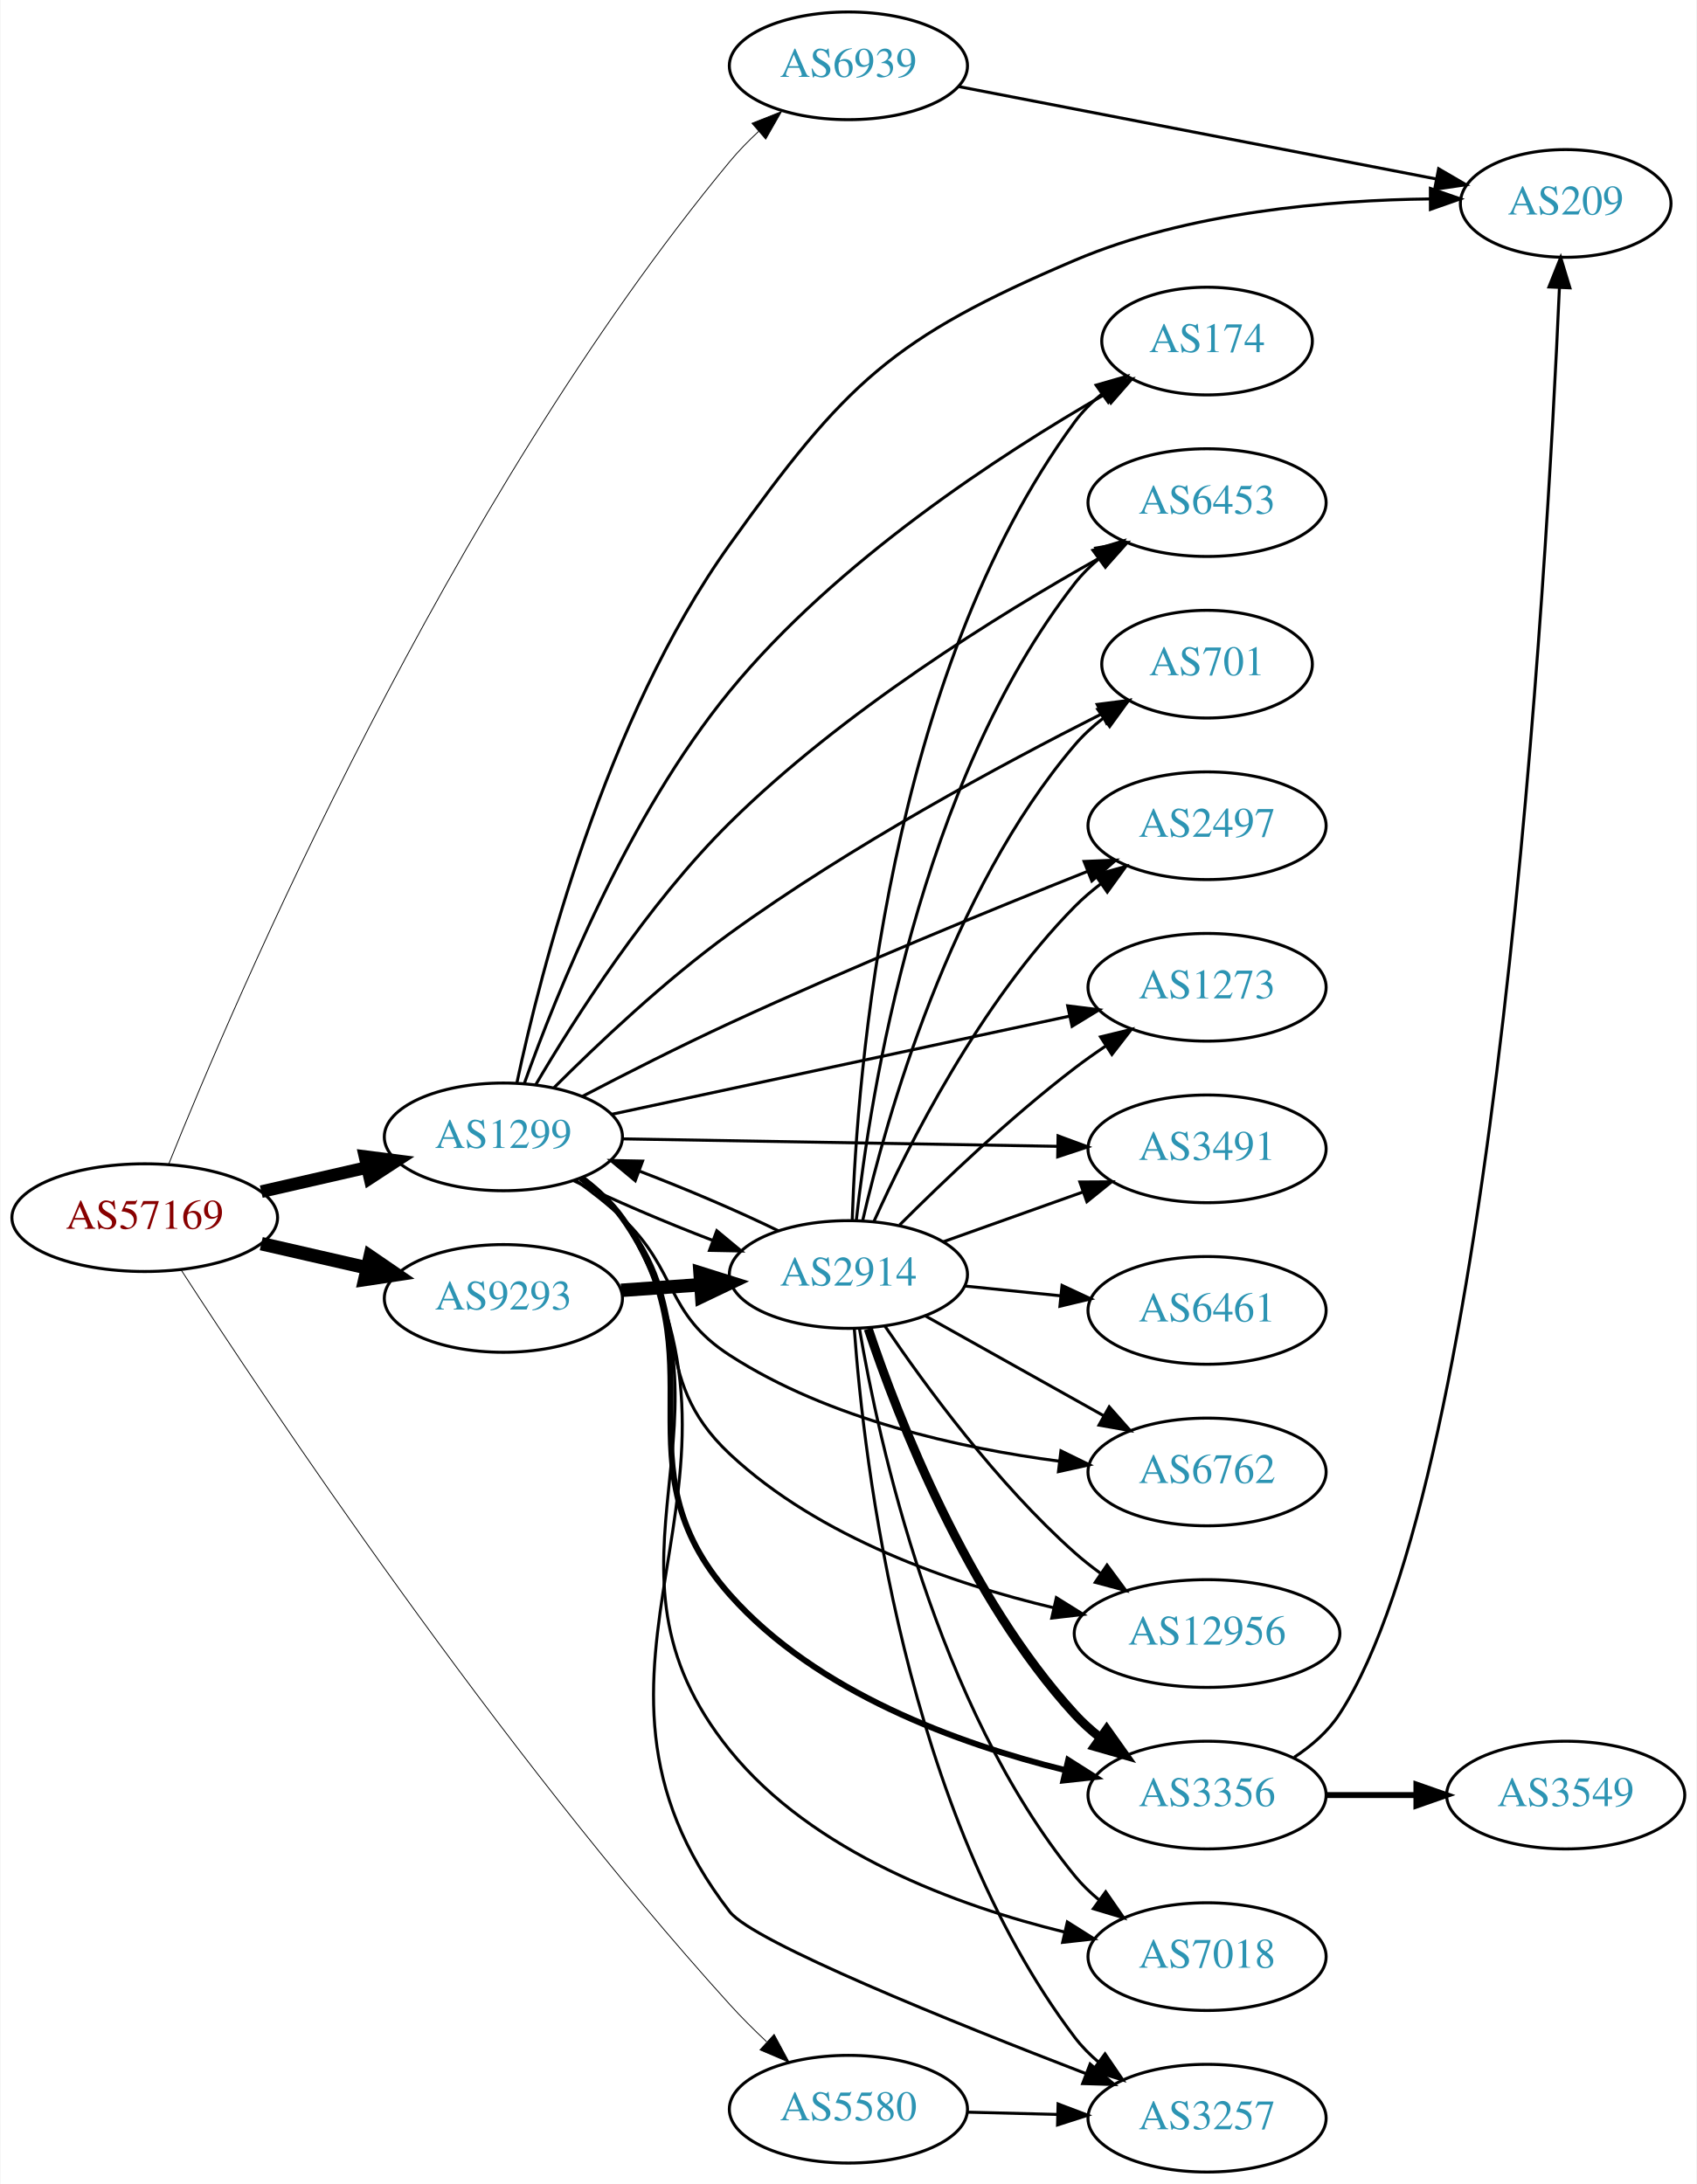
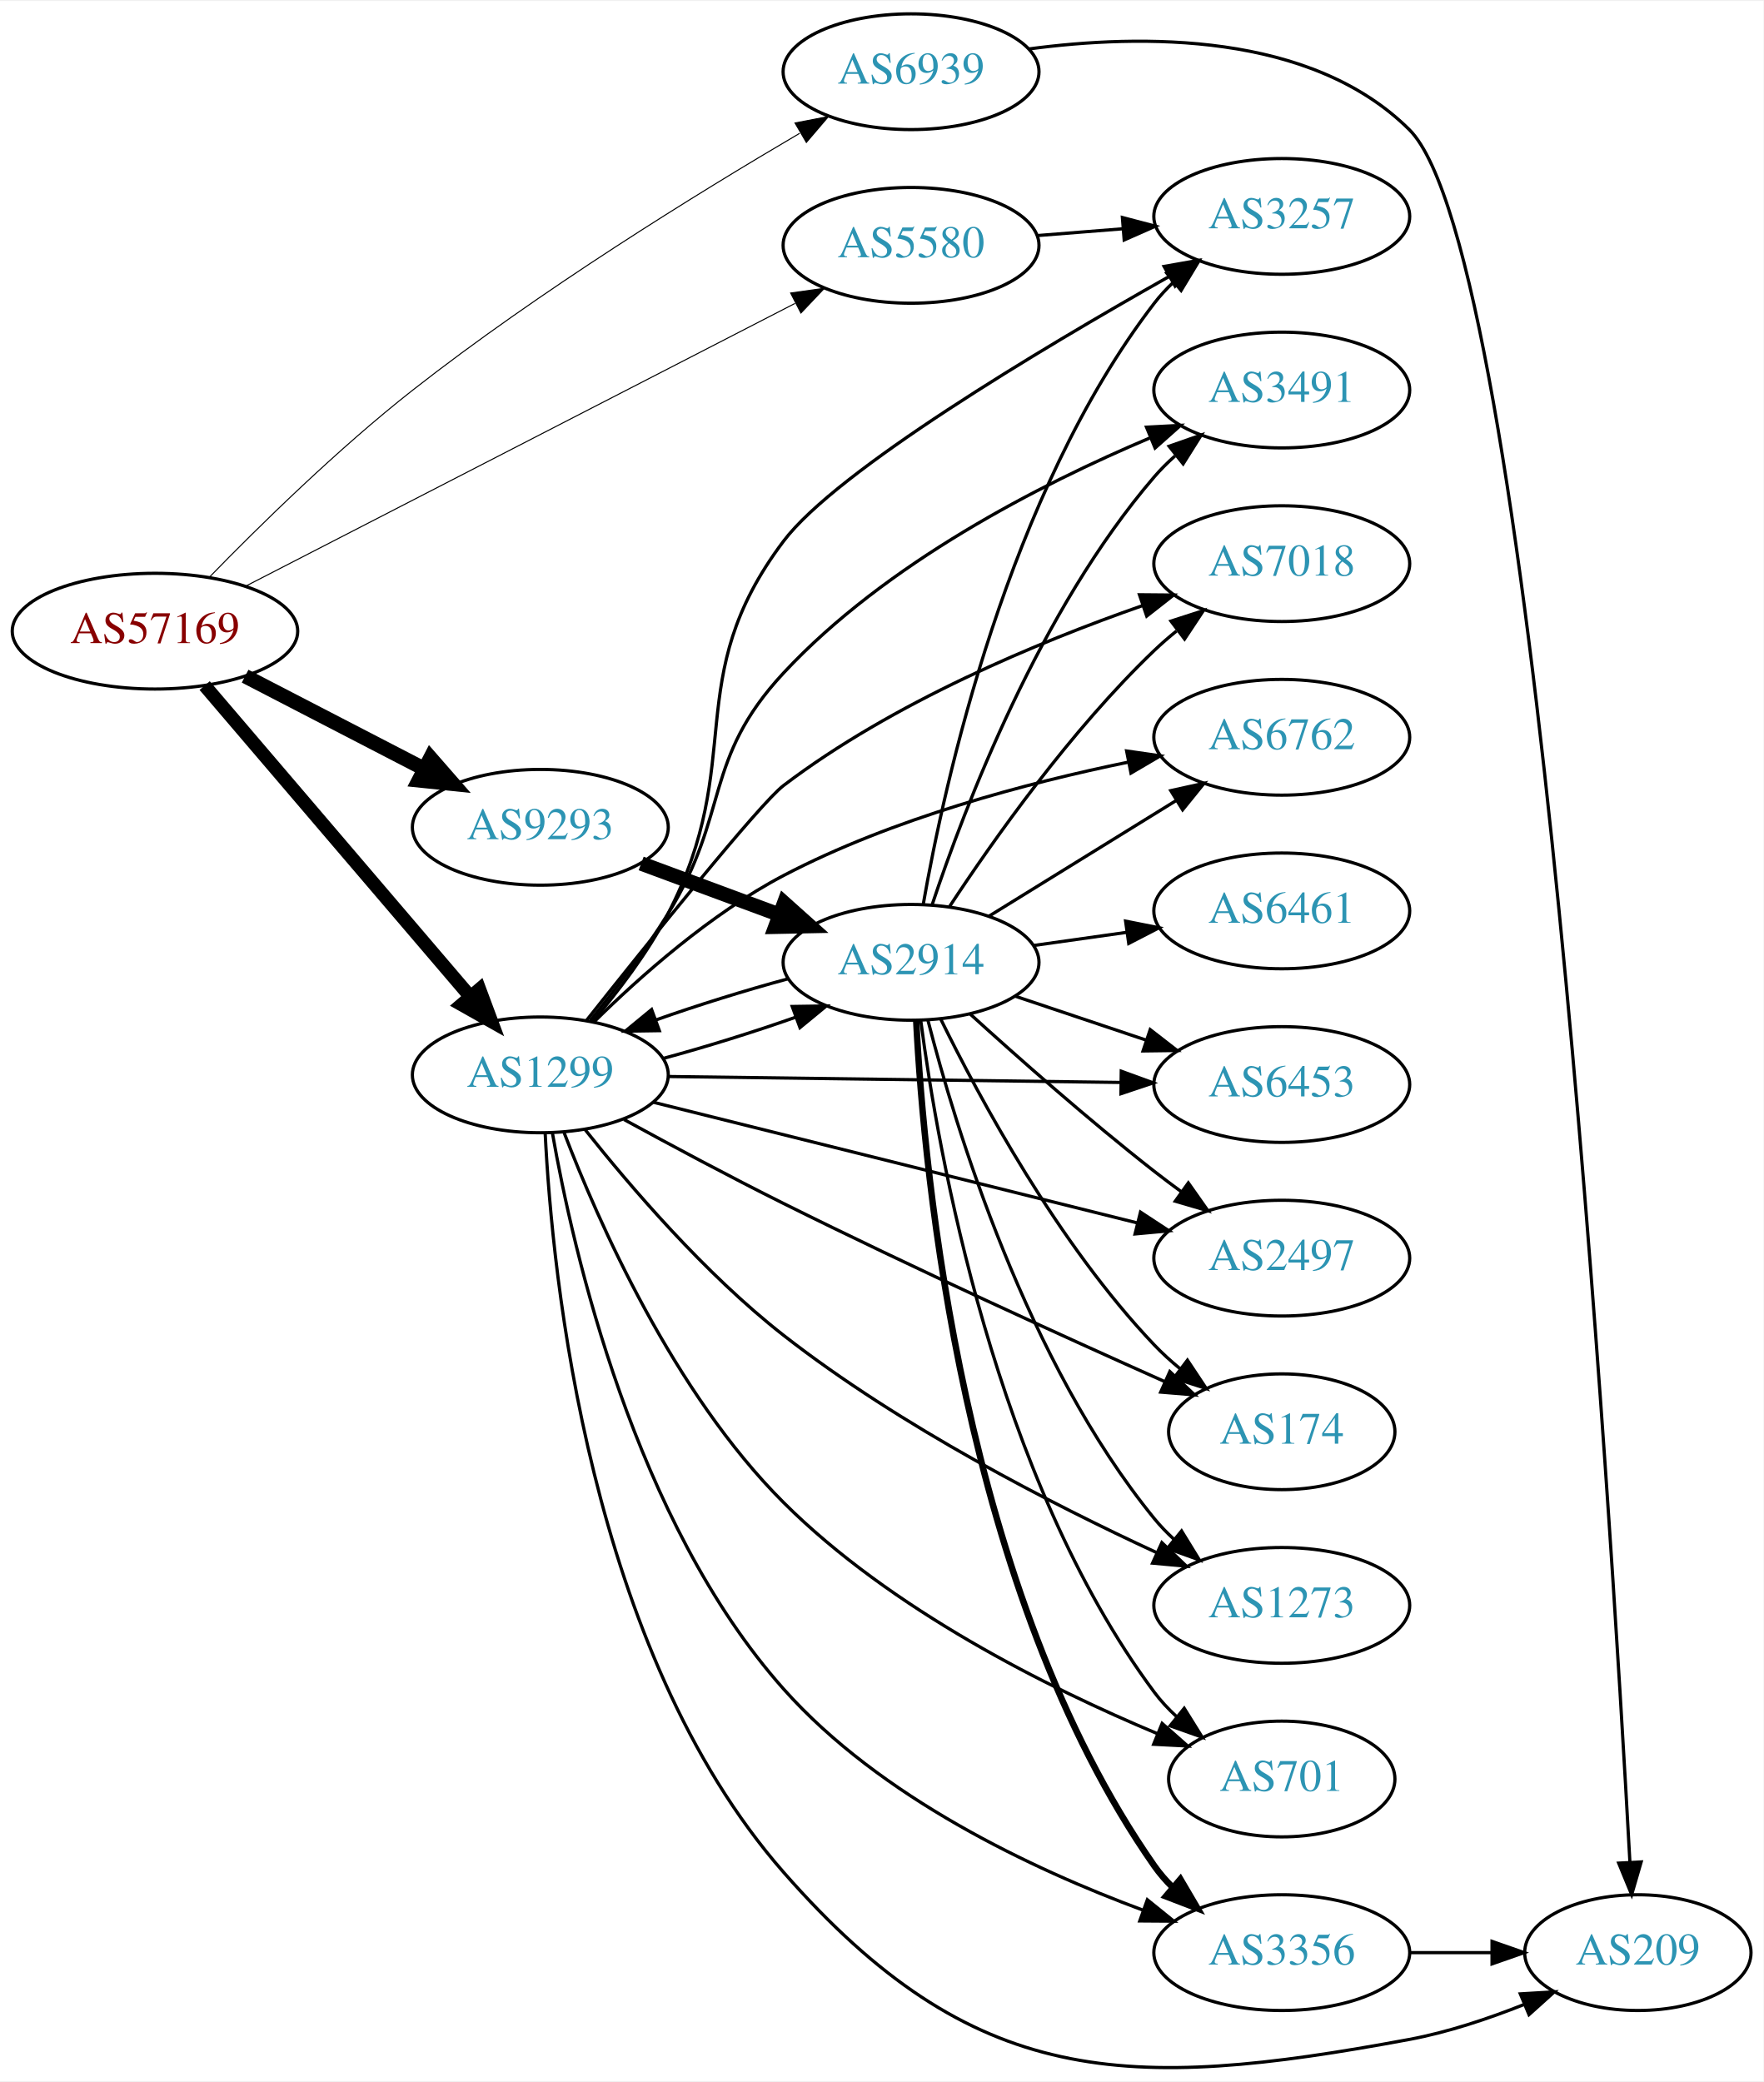
- <svg xmlns="http://www.w3.org/2000/svg" xmlns:xlink="http://www.w3.org/1999/xlink" width="567pt" height="730pt" viewBox="0.00 0.00 566.66 730.00">
-   <g id="graph0" class="graph" transform="scale(1 1) rotate(0) translate(4 726)">
-     <polygon fill="white" stroke="none" points="-4,4 -4,-726 562.663,-726 562.663,4 -4,4" />
+ <svg xmlns="http://www.w3.org/2000/svg" xmlns:xlink="http://www.w3.org/1999/xlink" width="548pt" height="647pt" viewBox="0.00 0.00 548.46 646.93">
+   <g id="graph0" class="graph" transform="scale(1 1) rotate(0) translate(4 642.933)">
+     <polygon fill="white" stroke="none" points="-4,4 -4,-642.933 544.465,-642.933 544.465,4 -4,4" />
    <g id="node1" class="node">
      <g id="a_node1">
        <a xlink:href="/asn/57169" xlink:title="AS57169 ~ EDIS GmbH [AT]">
-           <ellipse fill="#ffffff" stroke="black" cx="44.196" cy="-319" rx="44.393" ry="18" />
-           <text text-anchor="middle" x="44.196" y="-315.3" font-family="Times,serif" font-size="14.00" fill="#880000">AS57169</text>
+           <ellipse fill="#ffffff" stroke="black" cx="44.196" cy="-446.933" rx="44.393" ry="18" />
+           <text text-anchor="middle" x="44.196" y="-443.233" font-family="Times,serif" font-size="14.00" fill="#880000">AS57169</text>
        </a>
      </g>
    </g>
    <g id="node2" class="node">
      <g id="a_node2">
        <a xlink:href="/asn/1299" xlink:title="AS1299 ~ Telia Carrier [EU]">
-           <ellipse fill="#ffffff" stroke="black" cx="164.039" cy="-346" rx="39.794" ry="18" />
-           <text text-anchor="middle" x="164.039" y="-342.3" font-family="Times,serif" font-size="14.00" fill="#2c94b3">AS1299</text>
+           <ellipse fill="#ffffff" stroke="black" cx="164.039" cy="-308.933" rx="39.794" ry="18" />
+           <text text-anchor="middle" x="164.039" y="-305.233" font-family="Times,serif" font-size="14.00" fill="#2c94b3">AS1299</text>
        </a>
      </g>
    </g>
    <g id="edge1" class="edge">
-       <path fill="none" stroke="black" stroke-width="4.219" d="M83.131,-327.692C94.371,-330.267 106.784,-333.111 118.407,-335.774" />
-       <polygon fill="black" stroke="black" stroke-width="4.219" points="117.797,-339.421 128.369,-338.057 119.446,-332.225 117.797,-339.421" />
+       <path fill="none" stroke="black" stroke-width="4.179" d="M59.646,-430.011C80.343,-405.774 118.542,-361.04 142.267,-333.258" />
+       <polygon fill="black" stroke="black" stroke-width="4.179" points="145.125,-335.541 148.839,-325.562 139.564,-330.792 145.125,-335.541" />
    </g>
    <g id="node3" class="node">
      <g id="a_node3">
        <a xlink:href="/asn/5580" xlink:title="AS5580 ~ Hibernia Networks (Netherlands) BV [NL]">
-           <ellipse fill="#ffffff" stroke="black" cx="279.332" cy="-21" rx="39.794" ry="18" />
-           <text text-anchor="middle" x="279.332" y="-17.3" font-family="Times,serif" font-size="14.00" fill="#2c94b3">AS5580</text>
+           <ellipse fill="#ffffff" stroke="black" cx="279.332" cy="-566.933" rx="39.794" ry="18" />
+           <text text-anchor="middle" x="279.332" y="-563.233" font-family="Times,serif" font-size="14.00" fill="#2c94b3">AS5580</text>
        </a>
      </g>
    </g>
    <g id="edge2" class="edge">
-       <path fill="none" stroke="black" stroke-width="0.281" d="M56.385,-301.484C84.594,-257.895 161.929,-141.877 239.685,-56 243.482,-51.806 247.729,-47.574 251.979,-43.572" />
-       <polygon fill="black" stroke="black" stroke-width="0.281" points="254.51,-46.001 259.537,-36.675 249.791,-40.83 254.51,-46.001" />
+       <path fill="none" stroke="black" stroke-width="0.321" d="M72.396,-460.933C114.76,-482.739 196.483,-524.803 243.234,-548.868" />
+       <polygon fill="black" stroke="black" stroke-width="0.321" points="241.882,-552.108 252.375,-553.572 245.085,-545.884 241.882,-552.108" />
    </g>
    <g id="node4" class="node">
      <g id="a_node4">
        <a xlink:href="/asn/6939" xlink:title="AS6939 ~ Hurricane Electric LLC [US]">
-           <ellipse fill="#ffffff" stroke="black" cx="279.332" cy="-704" rx="39.794" ry="18" />
-           <text text-anchor="middle" x="279.332" y="-700.3" font-family="Times,serif" font-size="14.00" fill="#2c94b3">AS6939</text>
+           <ellipse fill="#ffffff" stroke="black" cx="279.332" cy="-620.933" rx="39.794" ry="18" />
+           <text text-anchor="middle" x="279.332" y="-617.233" font-family="Times,serif" font-size="14.00" fill="#2c94b3">AS6939</text>
        </a>
      </g>
    </g>
    <g id="edge3" class="edge">
-       <path fill="none" stroke="black" stroke-width="0.281" d="M52.23,-336.956C74.13,-391.422 145.326,-557.996 239.685,-672 242.575,-675.492 245.887,-678.886 249.329,-682.078" />
-       <polygon fill="black" stroke="black" stroke-width="0.281" points="247.116,-684.791 256.962,-688.703 251.704,-679.505 247.116,-684.791" />
+       <path fill="none" stroke="black" stroke-width="0.321" d="M61.07,-463.678C76.509,-479.538 100.994,-503.591 124.392,-521.933 163.654,-552.711 212.658,-582.974 244.688,-601.777" />
+       <polygon fill="black" stroke="black" stroke-width="0.321" points="243.249,-604.989 253.651,-606.999 246.773,-598.941 243.249,-604.989" />
    </g>
    <g id="node5" class="node">
      <g id="a_node5">
        <a xlink:href="/asn/9293" xlink:title="AS9293 ~ NTT Com Asia Limited [HK]">
-           <ellipse fill="#ffffff" stroke="black" cx="164.039" cy="-292" rx="39.794" ry="18" />
-           <text text-anchor="middle" x="164.039" y="-288.3" font-family="Times,serif" font-size="14.00" fill="#2c94b3">AS9293</text>
+           <ellipse fill="#ffffff" stroke="black" cx="164.039" cy="-385.933" rx="39.794" ry="18" />
+           <text text-anchor="middle" x="164.039" y="-382.233" font-family="Times,serif" font-size="14.00" fill="#2c94b3">AS9293</text>
        </a>
      </g>
    </g>
    <g id="edge4" class="edge">
-       <path fill="none" stroke="black" stroke-width="4.5" d="M83.131,-310.308C94.371,-307.733 106.784,-304.889 118.407,-302.226" />
-       <polygon fill="black" stroke="black" stroke-width="4.5" points="119.501,-306.015 128.369,-299.943 117.742,-298.339 119.501,-306.015" />
+       <path fill="none" stroke="black" stroke-width="4.5" d="M72.231,-432.938C88.781,-424.372 110.133,-413.319 127.974,-404.084" />
+       <polygon fill="black" stroke="black" stroke-width="4.5" points="129.869,-407.537 136.939,-399.443 126.248,-400.543 129.869,-407.537" />
    </g>
    <g id="node6" class="node">
      <g id="a_node6">
-         <a xlink:href="/asn/6762" xlink:title="AS6762 ~ TELECOM ITALIA SPARKLE S.p.A. [IT]">
-           <ellipse fill="#ffffff" stroke="black" cx="399.174" cy="-234" rx="39.794" ry="18" />
-           <text text-anchor="middle" x="399.174" y="-230.3" font-family="Times,serif" font-size="14.00" fill="#2c94b3">AS6762</text>
+         <a xlink:href="/asn/2914" xlink:title="AS2914 ~ NTT America, Inc. [US]">
+           <ellipse fill="#ffffff" stroke="black" cx="279.332" cy="-343.933" rx="39.794" ry="18" />
+           <text text-anchor="middle" x="279.332" y="-340.233" font-family="Times,serif" font-size="14.00" fill="#2c94b3">AS2914</text>
        </a>
      </g>
    </g>
    <g id="edge5" class="edge">
-       <path fill="none" stroke="black" d="M187.981,-331.647C193.375,-327.828 198.931,-323.503 203.685,-319 222.533,-301.147 217.885,-287.097 239.685,-273 272.786,-251.595 316.711,-241.937 349.924,-237.58" />
-       <polygon fill="black" stroke="black" points="350.35,-241.054 359.863,-236.391 349.518,-234.104 350.35,-241.054" />
+       <path fill="none" stroke="black" d="M202.135,-314.014C215.403,-317.59 230.301,-322.223 243.381,-326.846" />
+       <polygon fill="black" stroke="black" points="242.379,-330.207 252.973,-330.363 244.789,-323.634 242.379,-330.207" />
    </g>
    <g id="node7" class="node">
      <g id="a_node7">
-         <a xlink:href="/asn/3356" xlink:title="AS3356 ~ Level 3 Parent, LLC [US]">
-           <ellipse fill="#ffffff" stroke="black" cx="399.174" cy="-126" rx="39.794" ry="18" />
-           <text text-anchor="middle" x="399.174" y="-122.3" font-family="Times,serif" font-size="14.00" fill="#2c94b3">AS3356</text>
+         <a xlink:href="/asn/6453" xlink:title="AS6453 ~ TATA COMMUNICATIONS (AMERICA) INC [US]">
+           <ellipse fill="#ffffff" stroke="black" cx="394.625" cy="-305.933" rx="39.794" ry="18" />
+           <text text-anchor="middle" x="394.625" y="-302.233" font-family="Times,serif" font-size="14.00" fill="#2c94b3">AS6453</text>
        </a>
      </g>
    </g>
    <g id="edge6" class="edge">
-       <path fill="none" stroke="black" stroke-width="2" d="M190.131,-332.237C195.199,-328.501 200.073,-324.064 203.685,-319 237.508,-271.587 201.082,-236.61 239.685,-193 268.609,-160.324 316.13,-143.123 351.606,-134.377" />
-       <polygon fill="black" stroke="black" stroke-width="2" points="352.78,-137.697 361.73,-132.027 351.197,-130.878 352.78,-137.697" />
+       <path fill="none" stroke="black" d="M203.815,-308.424C242.647,-307.914 302.531,-307.128 344.629,-306.576" />
+       <polygon fill="black" stroke="black" points="344.705,-310.075 354.658,-306.444 344.613,-303.076 344.705,-310.075" />
    </g>
    <g id="node8" class="node">
      <g id="a_node8">
-         <a xlink:href="/asn/2914" xlink:title="AS2914 ~ NTT America, Inc. [US]">
-           <ellipse fill="#ffffff" stroke="black" cx="279.332" cy="-300" rx="39.794" ry="18" />
-           <text text-anchor="middle" x="279.332" y="-296.3" font-family="Times,serif" font-size="14.00" fill="#2c94b3">AS2914</text>
+         <a xlink:href="/asn/3257" xlink:title="AS3257 ~ GTT [DE]">
+           <ellipse fill="#ffffff" stroke="black" cx="394.625" cy="-575.933" rx="39.794" ry="18" />
+           <text text-anchor="middle" x="394.625" y="-572.233" font-family="Times,serif" font-size="14.00" fill="#2c94b3">AS3257</text>
        </a>
      </g>
    </g>
    <g id="edge7" class="edge">
-       <path fill="none" stroke="black" d="M187.422,-331.408C200.666,-324.922 217.912,-317.55 233.819,-311.463" />
-       <polygon fill="black" stroke="black" points="235.352,-314.627 243.502,-307.858 232.91,-308.067 235.352,-314.627" />
+       <path fill="none" stroke="black" d="M180.262,-325.477C188.146,-334.754 197.409,-346.863 203.685,-358.933 228.587,-406.827 207.209,-431.814 239.685,-474.933 256.143,-496.785 319.412,-534.568 359.537,-557.209" />
+       <polygon fill="black" stroke="black" points="358.024,-560.374 368.459,-562.21 361.447,-554.268 358.024,-560.374" />
    </g>
    <g id="node9" class="node">
      <g id="a_node9">
-         <a xlink:href="/asn/7018" xlink:title="AS7018 ~ AT&amp;T Services, Inc. [US]">
-           <ellipse fill="#ffffff" stroke="black" cx="399.174" cy="-72" rx="39.794" ry="18" />
-           <text text-anchor="middle" x="399.174" y="-68.3" font-family="Times,serif" font-size="14.00" fill="#2c94b3">AS7018</text>
+         <a xlink:href="/asn/2497" xlink:title="AS2497 ~ Internet Initiative Japan Inc. [JP]">
+           <ellipse fill="#ffffff" stroke="black" cx="394.625" cy="-251.933" rx="39.794" ry="18" />
+           <text text-anchor="middle" x="394.625" y="-248.233" font-family="Times,serif" font-size="14.00" fill="#2c94b3">AS2497</text>
        </a>
      </g>
    </g>
    <g id="edge8" class="edge">
-       <path fill="none" stroke="black" d="M190.431,-332.442C195.483,-328.695 200.275,-324.202 203.685,-319 247.936,-251.499 188.942,-203.767 239.685,-141 267.451,-106.656 315.668,-88.996 351.649,-80.187" />
-       <polygon fill="black" stroke="black" points="352.486,-83.586 361.445,-77.931 350.915,-76.765 352.486,-83.586" />
+       <path fill="none" stroke="black" d="M199.26,-300.399C239.355,-290.402 305.869,-273.816 349.729,-262.879" />
+       <polygon fill="black" stroke="black" points="350.687,-266.247 359.543,-260.432 348.993,-259.455 350.687,-266.247" />
    </g>
    <g id="node10" class="node">
      <g id="a_node10">
        <a xlink:href="/asn/174" xlink:title="AS174 ~ Cogent Communications [US]">
-           <ellipse fill="#ffffff" stroke="black" cx="399.174" cy="-612" rx="35.194" ry="18" />
-           <text text-anchor="middle" x="399.174" y="-608.3" font-family="Times,serif" font-size="14.00" fill="#2c94b3">AS174</text>
+           <ellipse fill="#ffffff" stroke="black" cx="394.625" cy="-197.933" rx="35.194" ry="18" />
+           <text text-anchor="middle" x="394.625" y="-194.233" font-family="Times,serif" font-size="14.00" fill="#2c94b3">AS174</text>
        </a>
      </g>
    </g>
    <g id="edge9" class="edge">
-       <path fill="none" stroke="black" d="M171.082,-363.99C181.633,-393.575 205.588,-453.366 239.685,-495 275.193,-538.356 330.177,-574.144 365.158,-594.289" />
-       <polygon fill="black" stroke="black" points="363.601,-597.43 374.028,-599.31 367.049,-591.338 363.601,-597.43" />
+       <path fill="none" stroke="black" d="M190.067,-295.039C204.469,-287.166 222.97,-277.257 239.685,-268.933 279.915,-248.899 326.924,-227.503 358.31,-213.498" />
+       <polygon fill="black" stroke="black" points="359.811,-216.661 367.525,-209.399 356.965,-210.266 359.811,-216.661" />
    </g>
    <g id="node11" class="node">
      <g id="a_node11">
-         <a xlink:href="/asn/6453" xlink:title="AS6453 ~ TATA COMMUNICATIONS (AMERICA) INC [US]">
-           <ellipse fill="#ffffff" stroke="black" cx="399.174" cy="-558" rx="39.794" ry="18" />
-           <text text-anchor="middle" x="399.174" y="-554.3" font-family="Times,serif" font-size="14.00" fill="#2c94b3">AS6453</text>
+         <a xlink:href="/asn/1273" xlink:title="AS1273 ~ Vodafone Group PLC [EU]">
+           <ellipse fill="#ffffff" stroke="black" cx="394.625" cy="-143.933" rx="39.794" ry="18" />
+           <text text-anchor="middle" x="394.625" y="-140.233" font-family="Times,serif" font-size="14.00" fill="#2c94b3">AS1273</text>
        </a>
      </g>
    </g>
    <g id="edge10" class="edge">
-       <path fill="none" stroke="black" d="M174.813,-363.376C187.753,-385.408 212.169,-423.796 239.685,-451 277.234,-488.123 329.301,-520.419 363.353,-539.557" />
-       <polygon fill="black" stroke="black" points="362.009,-542.814 372.453,-544.599 365.402,-536.691 362.009,-542.814" />
+       <path fill="none" stroke="black" d="M177.963,-291.901C191.86,-274.37 215.266,-246.997 239.685,-227.933 276.053,-199.541 323.306,-175.328 355.815,-160.295" />
+       <polygon fill="black" stroke="black" points="357.337,-163.448 364.986,-156.117 354.435,-157.078 357.337,-163.448" />
    </g>
    <g id="node12" class="node">
      <g id="a_node12">
-         <a xlink:href="/asn/701" xlink:title="AS701 ~ UUNET [US]">
-           <ellipse fill="#ffffff" stroke="black" cx="399.174" cy="-504" rx="35.194" ry="18" />
-           <text text-anchor="middle" x="399.174" y="-500.3" font-family="Times,serif" font-size="14.00" fill="#2c94b3">AS701</text>
+         <a xlink:href="/asn/209" xlink:title="AS209 ~ CenturyLink Communications, LLC [US]">
+           <ellipse fill="#ffffff" stroke="black" cx="505.368" cy="-35.933" rx="35.194" ry="18" />
+           <text text-anchor="middle" x="505.368" y="-32.233" font-family="Times,serif" font-size="14.00" fill="#2c94b3">AS209</text>
        </a>
      </g>
    </g>
    <g id="edge11" class="edge">
-       <path fill="none" stroke="black" d="M181.023,-362.516C195.552,-377.036 217.975,-398.249 239.685,-414 280.013,-443.258 330.689,-470.573 363.728,-487.266" />
-       <polygon fill="black" stroke="black" points="362.461,-490.545 372.97,-491.89 365.593,-484.285 362.461,-490.545" />
+       <path fill="none" stroke="black" d="M165.543,-290.93C167.72,-246.437 179.221,-129.909 239.685,-60.933 298.693,6.383 346.262,7.431 434.271,-8.933 446.27,-11.164 458.864,-15.372 470.014,-19.814" />
+       <polygon fill="black" stroke="black" points="468.814,-23.105 479.39,-23.733 471.514,-16.647 468.814,-23.105" />
    </g>
    <g id="node13" class="node">
      <g id="a_node13">
-         <a xlink:href="/asn/2497" xlink:title="AS2497 ~ Internet Initiative Japan Inc. [JP]">
-           <ellipse fill="#ffffff" stroke="black" cx="399.174" cy="-450" rx="39.794" ry="18" />
-           <text text-anchor="middle" x="399.174" y="-446.3" font-family="Times,serif" font-size="14.00" fill="#2c94b3">AS2497</text>
+         <a xlink:href="/asn/701" xlink:title="AS701 ~ UUNET [US]">
+           <ellipse fill="#ffffff" stroke="black" cx="394.625" cy="-89.933" rx="35.194" ry="18" />
+           <text text-anchor="middle" x="394.625" y="-86.233" font-family="Times,serif" font-size="14.00" fill="#2c94b3">AS701</text>
        </a>
      </g>
    </g>
    <g id="edge12" class="edge">
-       <path fill="none" stroke="black" d="M190.368,-359.501C204.708,-366.991 223.051,-376.316 239.685,-384 279.901,-402.577 326.841,-421.829 359.142,-434.711" />
-       <polygon fill="black" stroke="black" points="358.087,-438.058 368.673,-438.497 360.671,-431.553 358.087,-438.058" />
+       <path fill="none" stroke="black" d="M171.42,-291.006C181.981,-263.418 205.388,-210.162 239.685,-175.933 273.113,-142.571 322.156,-118.187 355.854,-104.076" />
+       <polygon fill="black" stroke="black" points="357.419,-107.218 365.355,-100.199 354.774,-100.737 357.419,-107.218" />
    </g>
    <g id="node14" class="node">
      <g id="a_node14">
-         <a xlink:href="/asn/1273" xlink:title="AS1273 ~ Vodafone Group PLC [EU]">
-           <ellipse fill="#ffffff" stroke="black" cx="399.174" cy="-396" rx="39.794" ry="18" />
-           <text text-anchor="middle" x="399.174" y="-392.3" font-family="Times,serif" font-size="14.00" fill="#2c94b3">AS1273</text>
+         <a xlink:href="/asn/3491" xlink:title="AS3491 ~ PCCW Global, Inc. [US]">
+           <ellipse fill="#ffffff" stroke="black" cx="394.625" cy="-521.933" rx="39.794" ry="18" />
+           <text text-anchor="middle" x="394.625" y="-518.233" font-family="Times,serif" font-size="14.00" fill="#2c94b3">AS3491</text>
        </a>
      </g>
    </g>
    <g id="edge13" class="edge">
-       <path fill="none" stroke="black" d="M200.194,-353.54C241.026,-362.297 308.477,-376.763 353.121,-386.338" />
-       <polygon fill="black" stroke="black" points="352.603,-389.806 363.115,-388.481 354.071,-382.962 352.603,-389.806" />
+       <path fill="none" stroke="black" d="M179.57,-325.869C187.252,-335.262 196.542,-347.355 203.685,-358.933 223.098,-390.401 214.495,-406.867 239.685,-433.933 271.467,-468.083 319.564,-492.638 353.524,-506.992" />
+       <polygon fill="black" stroke="black" points="352.559,-510.379 363.138,-510.944 355.22,-503.905 352.559,-510.379" />
    </g>
    <g id="node15" class="node">
      <g id="a_node15">
-         <a xlink:href="/asn/3491" xlink:title="AS3491 ~ PCCW Global, Inc. [US]">
-           <ellipse fill="#ffffff" stroke="black" cx="399.174" cy="-342" rx="39.794" ry="18" />
-           <text text-anchor="middle" x="399.174" y="-338.3" font-family="Times,serif" font-size="14.00" fill="#2c94b3">AS3491</text>
+         <a xlink:href="/asn/7018" xlink:title="AS7018 ~ AT&amp;T Services, Inc. [US]">
+           <ellipse fill="#ffffff" stroke="black" cx="394.625" cy="-467.933" rx="39.794" ry="18" />
+           <text text-anchor="middle" x="394.625" y="-464.233" font-family="Times,serif" font-size="14.00" fill="#2c94b3">AS7018</text>
        </a>
      </g>
    </g>
    <g id="edge14" class="edge">
-       <path fill="none" stroke="black" d="M203.798,-345.335C243.714,-344.65 306.032,-343.581 349.304,-342.838" />
-       <polygon fill="black" stroke="black" points="349.384,-346.338 359.322,-342.667 349.264,-339.339 349.384,-346.338" />
+       <path fill="none" stroke="black" d="M178.301,-325.745C197.705,-350.213 232.331,-393.344 239.685,-398.933 273.601,-424.71 318.672,-443.47 351.273,-454.865" />
+       <polygon fill="black" stroke="black" points="350.369,-458.255 360.964,-458.165 352.626,-451.629 350.369,-458.255" />
    </g>
    <g id="node16" class="node">
      <g id="a_node16">
-         <a xlink:href="/asn/12956" xlink:title="AS12956 ~ TELXIUS [ES]">
-           <ellipse fill="#ffffff" stroke="black" cx="399.174" cy="-180" rx="44.393" ry="18" />
-           <text text-anchor="middle" x="399.174" y="-176.3" font-family="Times,serif" font-size="14.00" fill="#2c94b3">AS12956</text>
+         <a xlink:href="/asn/6762" xlink:title="AS6762 ~ TELECOM ITALIA SPARKLE S.p.A. [IT]">
+           <ellipse fill="#ffffff" stroke="black" cx="394.625" cy="-413.933" rx="39.794" ry="18" />
+           <text text-anchor="middle" x="394.625" y="-410.233" font-family="Times,serif" font-size="14.00" fill="#2c94b3">AS6762</text>
        </a>
      </g>
    </g>
    <g id="edge15" class="edge">
-       <path fill="none" stroke="black" d="M189.586,-331.816C194.682,-328.102 199.705,-323.78 203.685,-319 228.373,-289.347 211.52,-266.373 239.685,-240 269.591,-211.997 313.857,-196.705 348.012,-188.582" />
-       <polygon fill="black" stroke="black" points="348.819,-191.988 357.808,-186.381 347.284,-185.158 348.819,-191.988" />
+       <path fill="none" stroke="black" d="M180.758,-325.431C194.941,-339.417 217.005,-359.046 239.685,-370.933 273.506,-388.659 315.446,-399.753 347.005,-406.223" />
+       <polygon fill="black" stroke="black" points="346.375,-409.666 356.863,-408.163 347.727,-402.797 346.375,-409.666" />
    </g>
    <g id="node17" class="node">
      <g id="a_node17">
-         <a xlink:href="/asn/3257" xlink:title="AS3257 ~ GTT [DE]">
-           <ellipse fill="#ffffff" stroke="black" cx="399.174" cy="-18" rx="39.794" ry="18" />
-           <text text-anchor="middle" x="399.174" y="-14.3" font-family="Times,serif" font-size="14.00" fill="#2c94b3">AS3257</text>
+         <a xlink:href="/asn/3356" xlink:title="AS3356 ~ Level 3 Parent, LLC [US]">
+           <ellipse fill="#ffffff" stroke="black" cx="394.625" cy="-35.933" rx="39.794" ry="18" />
+           <text text-anchor="middle" x="394.625" y="-32.233" font-family="Times,serif" font-size="14.00" fill="#2c94b3">AS3356</text>
        </a>
      </g>
    </g>
    <g id="edge16" class="edge">
-       <path fill="none" stroke="black" d="M190.608,-332.555C195.651,-328.803 200.394,-324.279 203.685,-319 258.887,-230.453 175.952,-169.619 239.685,-87 247.455,-76.927 314.46,-49.928 358.824,-32.843" />
-       <polygon fill="black" stroke="black" points="360.107,-36.1 368.192,-29.253 357.602,-29.564 360.107,-36.1" />
+       <path fill="none" stroke="black" d="M167.775,-290.968C174.19,-254.334 193.309,-170.073 239.685,-117.933 269.724,-84.16 317.068,-61.894 351.325,-49.197" />
+       <polygon fill="black" stroke="black" points="352.821,-52.379 361.058,-45.715 350.463,-45.788 352.821,-52.379" />
+     </g>
+     <g id="edge17" class="edge">
+       <path fill="none" stroke="black" d="M318.687,-569.98C327.177,-570.654 336.281,-571.378 345.115,-572.079" />
+       <polygon fill="black" stroke="black" points="345.062,-575.586 355.308,-572.889 345.617,-568.608 345.062,-575.586" />
+     </g>
+     <g id="edge18" class="edge">
+       <path fill="none" stroke="black" d="M315.825,-627.994C350.903,-632.717 403.633,-633.37 434.271,-602.933 472.963,-564.495 496.913,-173.567 502.891,-64.216" />
+       <polygon fill="black" stroke="black" points="506.4,-64.146 503.443,-53.972 499.41,-63.769 506.4,-64.146" />
+     </g>
+     <g id="edge19" class="edge">
+       <path fill="none" stroke="black" stroke-width="4.5" d="M195.399,-374.678C208.606,-369.782 224.263,-363.977 238.396,-358.738" />
+       <polygon fill="black" stroke="black" stroke-width="4.5" points="239.88,-362.387 247.887,-355.219 237.142,-355.003 239.88,-362.387" />
+     </g>
+     <g id="edge28" class="edge">
+       <path fill="none" stroke="black" d="M240.948,-338.774C227.753,-335.209 212.975,-330.61 199.989,-326.019" />
+       <polygon fill="black" stroke="black" points="201.057,-322.683 190.464,-322.528 198.648,-329.256 201.057,-322.683" />
+     </g>
+     <g id="edge30" class="edge">
+       <path fill="none" stroke="black" d="M311.589,-333.449C324.238,-329.206 339.017,-324.249 352.518,-319.72" />
+       <polygon fill="black" stroke="black" points="353.708,-323.013 362.076,-316.515 351.482,-316.377 353.708,-323.013" />
+     </g>
+     <g id="edge21" class="edge">
+       <path fill="none" stroke="black" d="M283.105,-361.862C289.721,-399.808 309.404,-489.613 354.978,-548.933 356.754,-551.245 358.785,-553.437 360.964,-555.496" />
+       <polygon fill="black" stroke="black" points="358.859,-558.297 368.795,-561.975 363.321,-552.904 358.859,-558.297" />
+     </g>
+     <g id="edge20" class="edge">
+       <path fill="none" stroke="black" d="M297.679,-327.891C312.528,-314.389 334.665,-294.8 354.978,-278.933 357.705,-276.803 360.586,-274.64 363.495,-272.513" />
+       <polygon fill="black" stroke="black" points="365.565,-275.335 371.664,-266.671 361.494,-269.641 365.565,-275.335" />
+     </g>
+     <g id="edge23" class="edge">
+       <path fill="none" stroke="black" d="M288.564,-326.281C300.654,-301.628 325.052,-256.38 354.978,-224.933 357.422,-222.365 360.145,-219.893 362.983,-217.558" />
+       <polygon fill="black" stroke="black" points="365.289,-220.202 371.149,-211.375 361.063,-214.621 365.289,-220.202" />
+     </g>
+     <g id="edge31" class="edge">
+       <path fill="none" stroke="black" d="M284.552,-326.027C293.142,-292.581 315.283,-219.604 354.978,-170.933 356.821,-168.673 358.899,-166.52 361.112,-164.486" />
+       <polygon fill="black" stroke="black" points="363.462,-167.087 369.005,-158.057 359.041,-161.659 363.462,-167.087" />
+     </g>
+     <g id="edge27" class="edge">
+       <path fill="none" stroke="black" d="M282.338,-325.963C287.67,-285.119 305.348,-183.683 354.978,-116.933 356.98,-114.24 359.333,-111.717 361.871,-109.379" />
+       <polygon fill="black" stroke="black" points="364.286,-111.928 369.883,-102.933 359.898,-106.474 364.286,-111.928" />
+     </g>
+     <g id="edge22" class="edge">
+       <path fill="none" stroke="black" d="M285.908,-361.891C295.931,-392.007 319.33,-453.463 354.978,-494.933 356.929,-497.202 359.111,-499.374 361.418,-501.43" />
+       <polygon fill="black" stroke="black" points="359.59,-504.449 369.591,-507.947 363.954,-498.976 359.59,-504.449" />
+     </g>
+     <g id="edge29" class="edge">
+       <path fill="none" stroke="black" d="M291.337,-361.334C304.794,-381.802 329.006,-416.131 354.978,-440.933 357.142,-443 359.477,-445.027 361.888,-446.983" />
+       <polygon fill="black" stroke="black" points="360.167,-450.07 370.251,-453.32 364.395,-444.491 360.167,-450.07" />
+     </g>
+     <g id="edge25" class="edge">
+       <path fill="none" stroke="black" d="M303.532,-358.267C320.333,-368.648 343.25,-382.808 361.766,-394.248" />
+       <polygon fill="black" stroke="black" points="360.109,-397.339 370.456,-399.618 363.788,-391.384 360.109,-397.339" />
+     </g>
+     <g id="edge26" class="edge">
+       <path fill="none" stroke="black" stroke-width="2" d="M280.942,-325.714C283.364,-278.172 295.383,-148.143 354.978,-62.933 356.649,-60.544 358.604,-58.296 360.73,-56.198" />
+       <polygon fill="black" stroke="black" stroke-width="2" points="363.095,-58.782 368.462,-49.647 358.569,-53.441 363.095,-58.782" />
    </g>
    <g id="node18" class="node">
      <g id="a_node18">
-         <a xlink:href="/asn/209" xlink:title="AS209 ~ CenturyLink Communications, LLC [US]">
-           <ellipse fill="#ffffff" stroke="black" cx="519.017" cy="-658" rx="35.194" ry="18" />
-           <text text-anchor="middle" x="519.017" y="-654.3" font-family="Times,serif" font-size="14.00" fill="#2c94b3">AS209</text>
-         </a>
-       </g>
-     </g>
-     <g id="edge17" class="edge">
-       <path fill="none" stroke="black" d="M168.573,-364.162C176.398,-400.92 197.893,-485.591 239.685,-544 278.321,-597.997 293.891,-612.985 354.978,-639 392.876,-655.139 439.956,-659.111 473.766,-659.509" />
-       <polygon fill="black" stroke="black" points="473.802,-663.009 483.808,-659.528 473.815,-656.009 473.802,-663.009" />
-     </g>
-     <g id="edge20" class="edge">
-       <path fill="none" stroke="black" d="M319.244,-20.009C328.798,-19.766 339.147,-19.503 349.11,-19.249" />
-       <polygon fill="black" stroke="black" points="349.395,-22.743 359.302,-18.99 349.217,-15.745 349.395,-22.743" />
-     </g>
-     <g id="edge21" class="edge">
-       <path fill="none" stroke="black" d="M316.173,-697.064C358.974,-688.78 430.466,-674.944 475.874,-666.156" />
-       <polygon fill="black" stroke="black" points="476.553,-669.59 485.706,-664.253 475.223,-662.717 476.553,-669.59" />
-     </g>
-     <g id="edge22" class="edge">
-       <path fill="none" stroke="black" stroke-width="4.5" d="M203.394,-294.708C211.884,-295.308 220.988,-295.951 229.822,-296.575" />
-       <polygon fill="black" stroke="black" stroke-width="4.5" points="229.763,-300.518 240.015,-297.294 230.317,-292.662 229.763,-300.518" />
-     </g>
-     <g id="edge19" class="edge">
-       <path fill="none" stroke="black" d="M428.305,-138.636C434.107,-142.467 439.593,-147.228 443.37,-153 495.594,-232.806 512.768,-535.373 516.914,-629.725" />
-       <polygon fill="black" stroke="black" points="513.426,-630.083 517.346,-639.926 520.419,-629.787 513.426,-630.083" />
-     </g>
-     <g id="node19" class="node">
-       <g id="a_node19">
-         <a xlink:href="/asn/3549" xlink:title="AS3549 ~ Level 3 Parent, LLC [US]">
-           <ellipse fill="#ffffff" stroke="black" cx="519.017" cy="-126" rx="39.794" ry="18" />
-           <text text-anchor="middle" x="519.017" y="-122.3" font-family="Times,serif" font-size="14.00" fill="#2c94b3">AS3549</text>
-         </a>
-       </g>
-     </g>
-     <g id="edge18" class="edge">
-       <path fill="none" stroke="black" stroke-width="2" d="M439.087,-126C448.64,-126 458.99,-126 468.952,-126" />
-       <polygon fill="black" stroke="black" stroke-width="2" points="469.145,-129.5 479.145,-126 469.145,-122.5 469.145,-129.5" />
-     </g>
-     <g id="edge28" class="edge">
-       <path fill="none" stroke="black" d="M255.851,-314.64C242.636,-321.107 225.46,-328.447 209.607,-334.516" />
-       <polygon fill="black" stroke="black" points="208.104,-331.341 199.955,-338.111 210.547,-337.9 208.104,-331.341" />
-     </g>
-     <g id="edge26" class="edge">
-       <path fill="none" stroke="black" d="M305.035,-286.164C322.319,-276.484 345.615,-263.437 364.584,-252.813" />
-       <polygon fill="black" stroke="black" points="366.489,-255.758 373.503,-247.818 363.068,-249.65 366.489,-255.758" />
+         <a xlink:href="/asn/6461" xlink:title="AS6461 ~ Zayo Bandwidth [US]">
+           <ellipse fill="#ffffff" stroke="black" cx="394.625" cy="-359.933" rx="39.794" ry="18" />
+           <text text-anchor="middle" x="394.625" y="-356.233" font-family="Times,serif" font-size="14.00" fill="#2c94b3">AS6461</text>
+         </a>
+       </g>
    </g>
    <g id="edge24" class="edge">
-       <path fill="none" stroke="black" stroke-width="3" d="M285.962,-281.848C295.919,-252.081 319.04,-192.278 354.978,-153 357.515,-150.227 360.401,-147.63 363.448,-145.228" />
-       <polygon fill="black" stroke="black" stroke-width="3" points="365.631,-147.972 371.769,-139.336 361.585,-142.259 365.631,-147.972" />
-     </g>
-     <g id="edge29" class="edge">
-       <path fill="none" stroke="black" d="M283.016,-281.95C289.418,-244.229 308.647,-155.842 354.978,-99 357.353,-96.087 360.13,-93.396 363.109,-90.936" />
-       <polygon fill="black" stroke="black" points="365.301,-93.67 371.335,-84.962 361.187,-88.006 365.301,-93.67" />
+       <path fill="none" stroke="black" d="M317.428,-349.172C326.72,-350.484 336.811,-351.909 346.518,-353.28" />
+       <polygon fill="black" stroke="black" points="346.054,-356.749 356.445,-354.682 347.033,-349.818 346.054,-356.749" />
    </g>
    <g id="edge32" class="edge">
-       <path fill="none" stroke="black" d="M280.606,-318.302C282.207,-366.655 292.398,-499.915 354.978,-585 357.513,-588.446 360.632,-591.554 364.025,-594.329" />
-       <polygon fill="black" stroke="black" points="362.11,-597.262 372.289,-600.199 366.163,-591.555 362.11,-597.262" />
-     </g>
-     <g id="edge27" class="edge">
-       <path fill="none" stroke="black" d="M281.974,-318.156C286.575,-359.892 302.881,-464.199 354.978,-531 357.29,-533.964 360.024,-536.688 362.977,-539.17" />
-       <polygon fill="black" stroke="black" points="361.032,-542.083 371.166,-545.173 365.171,-536.438 361.032,-542.083" />
-     </g>
-     <g id="edge31" class="edge">
-       <path fill="none" stroke="black" d="M284.085,-317.981C292.006,-352.283 313.236,-428.005 354.978,-477 357.753,-480.257 361.021,-483.246 364.497,-485.954" />
-       <polygon fill="black" stroke="black" points="362.642,-488.927 372.853,-491.753 366.633,-483.176 362.642,-488.927" />
-     </g>
-     <g id="edge34" class="edge">
-       <path fill="none" stroke="black" d="M287.812,-317.624C299.322,-343.19 323.395,-390.998 354.978,-423 357.618,-425.675 360.572,-428.206 363.663,-430.567" />
-       <polygon fill="black" stroke="black" points="361.837,-433.561 372.044,-436.403 365.837,-427.816 361.837,-433.561" />
-     </g>
-     <g id="edge35" class="edge">
-       <path fill="none" stroke="black" d="M296.439,-316.561C311.049,-331.163 333.522,-352.608 354.978,-369 358.299,-371.537 361.865,-374.057 365.473,-376.48" />
-       <polygon fill="black" stroke="black" points="363.577,-379.422 373.873,-381.921 367.382,-373.547 363.577,-379.422" />
-     </g>
-     <g id="edge33" class="edge">
-       <path fill="none" stroke="black" d="M310.986,-310.925C325.195,-315.99 342.278,-322.078 357.544,-327.519" />
-       <polygon fill="black" stroke="black" points="356.669,-330.923 367.264,-330.983 359.02,-324.329 356.669,-330.923" />
-     </g>
-     <g id="edge30" class="edge">
-       <path fill="none" stroke="black" d="M291.513,-282.778C304.956,-262.937 328.979,-230.105 354.978,-207 357.637,-204.637 360.526,-202.35 363.508,-200.174" />
-       <polygon fill="black" stroke="black" points="365.748,-202.883 372.043,-194.362 361.808,-197.098 365.748,-202.883" />
-     </g>
-     <g id="edge25" class="edge">
-       <path fill="none" stroke="black" d="M281.285,-281.994C284.488,-237.397 298.144,-120.001 354.978,-45 357.248,-42.004 359.955,-39.259 362.891,-36.764" />
-       <polygon fill="black" stroke="black" points="365.085,-39.495 371.056,-30.742 360.93,-33.861 365.085,-39.495" />
-     </g>
-     <g id="node20" class="node">
-       <g id="a_node20">
-         <a xlink:href="/asn/6461" xlink:title="AS6461 ~ Zayo Bandwidth [US]">
-           <ellipse fill="#ffffff" stroke="black" cx="399.174" cy="-288" rx="39.794" ry="18" />
-           <text text-anchor="middle" x="399.174" y="-284.3" font-family="Times,serif" font-size="14.00" fill="#2c94b3">AS6461</text>
-         </a>
-       </g>
-     </g>
-     <g id="edge23" class="edge">
-       <path fill="none" stroke="black" d="M318.266,-296.137C328.464,-295.099 339.626,-293.962 350.289,-292.876" />
-       <polygon fill="black" stroke="black" points="350.717,-296.351 360.31,-291.856 350.007,-289.387 350.717,-296.351" />
+       <path fill="none" stroke="black" d="M434.576,-35.933C442.808,-35.933 451.554,-35.933 459.97,-35.933" />
+       <polygon fill="black" stroke="black" points="460.016,-39.433 470.016,-35.933 460.016,-32.433 460.016,-39.433" />
    </g>
  </g>
</svg>
